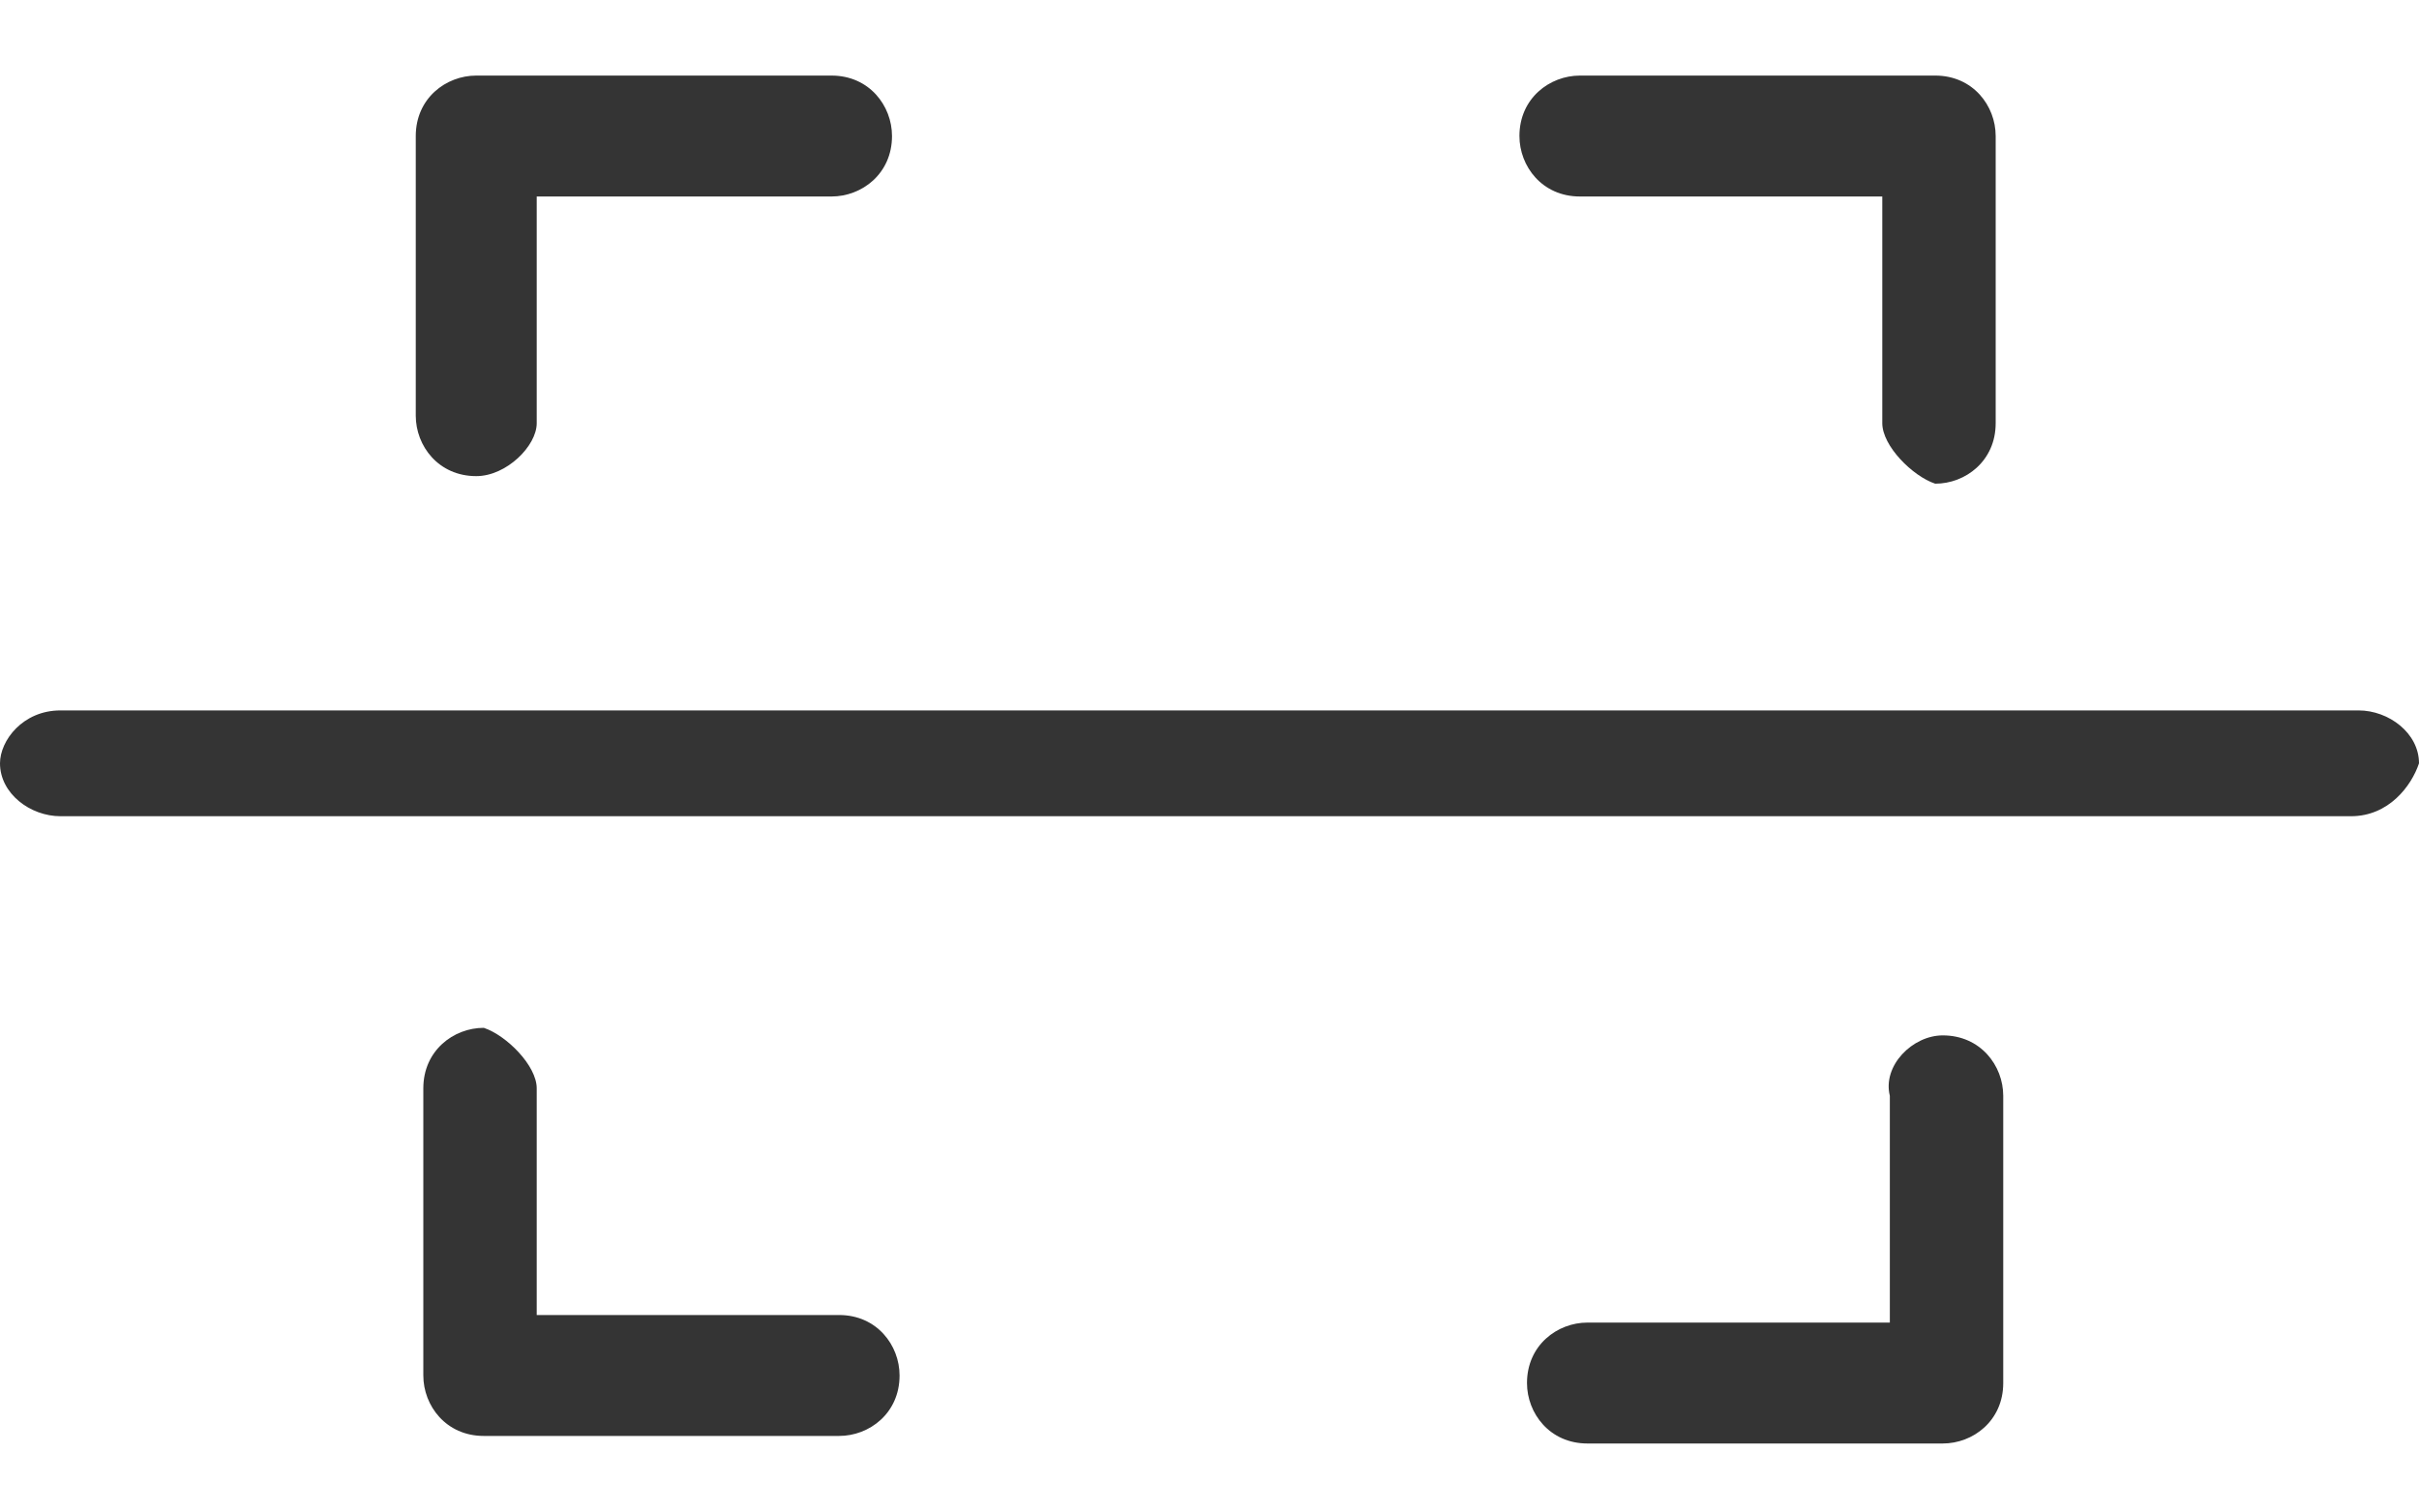
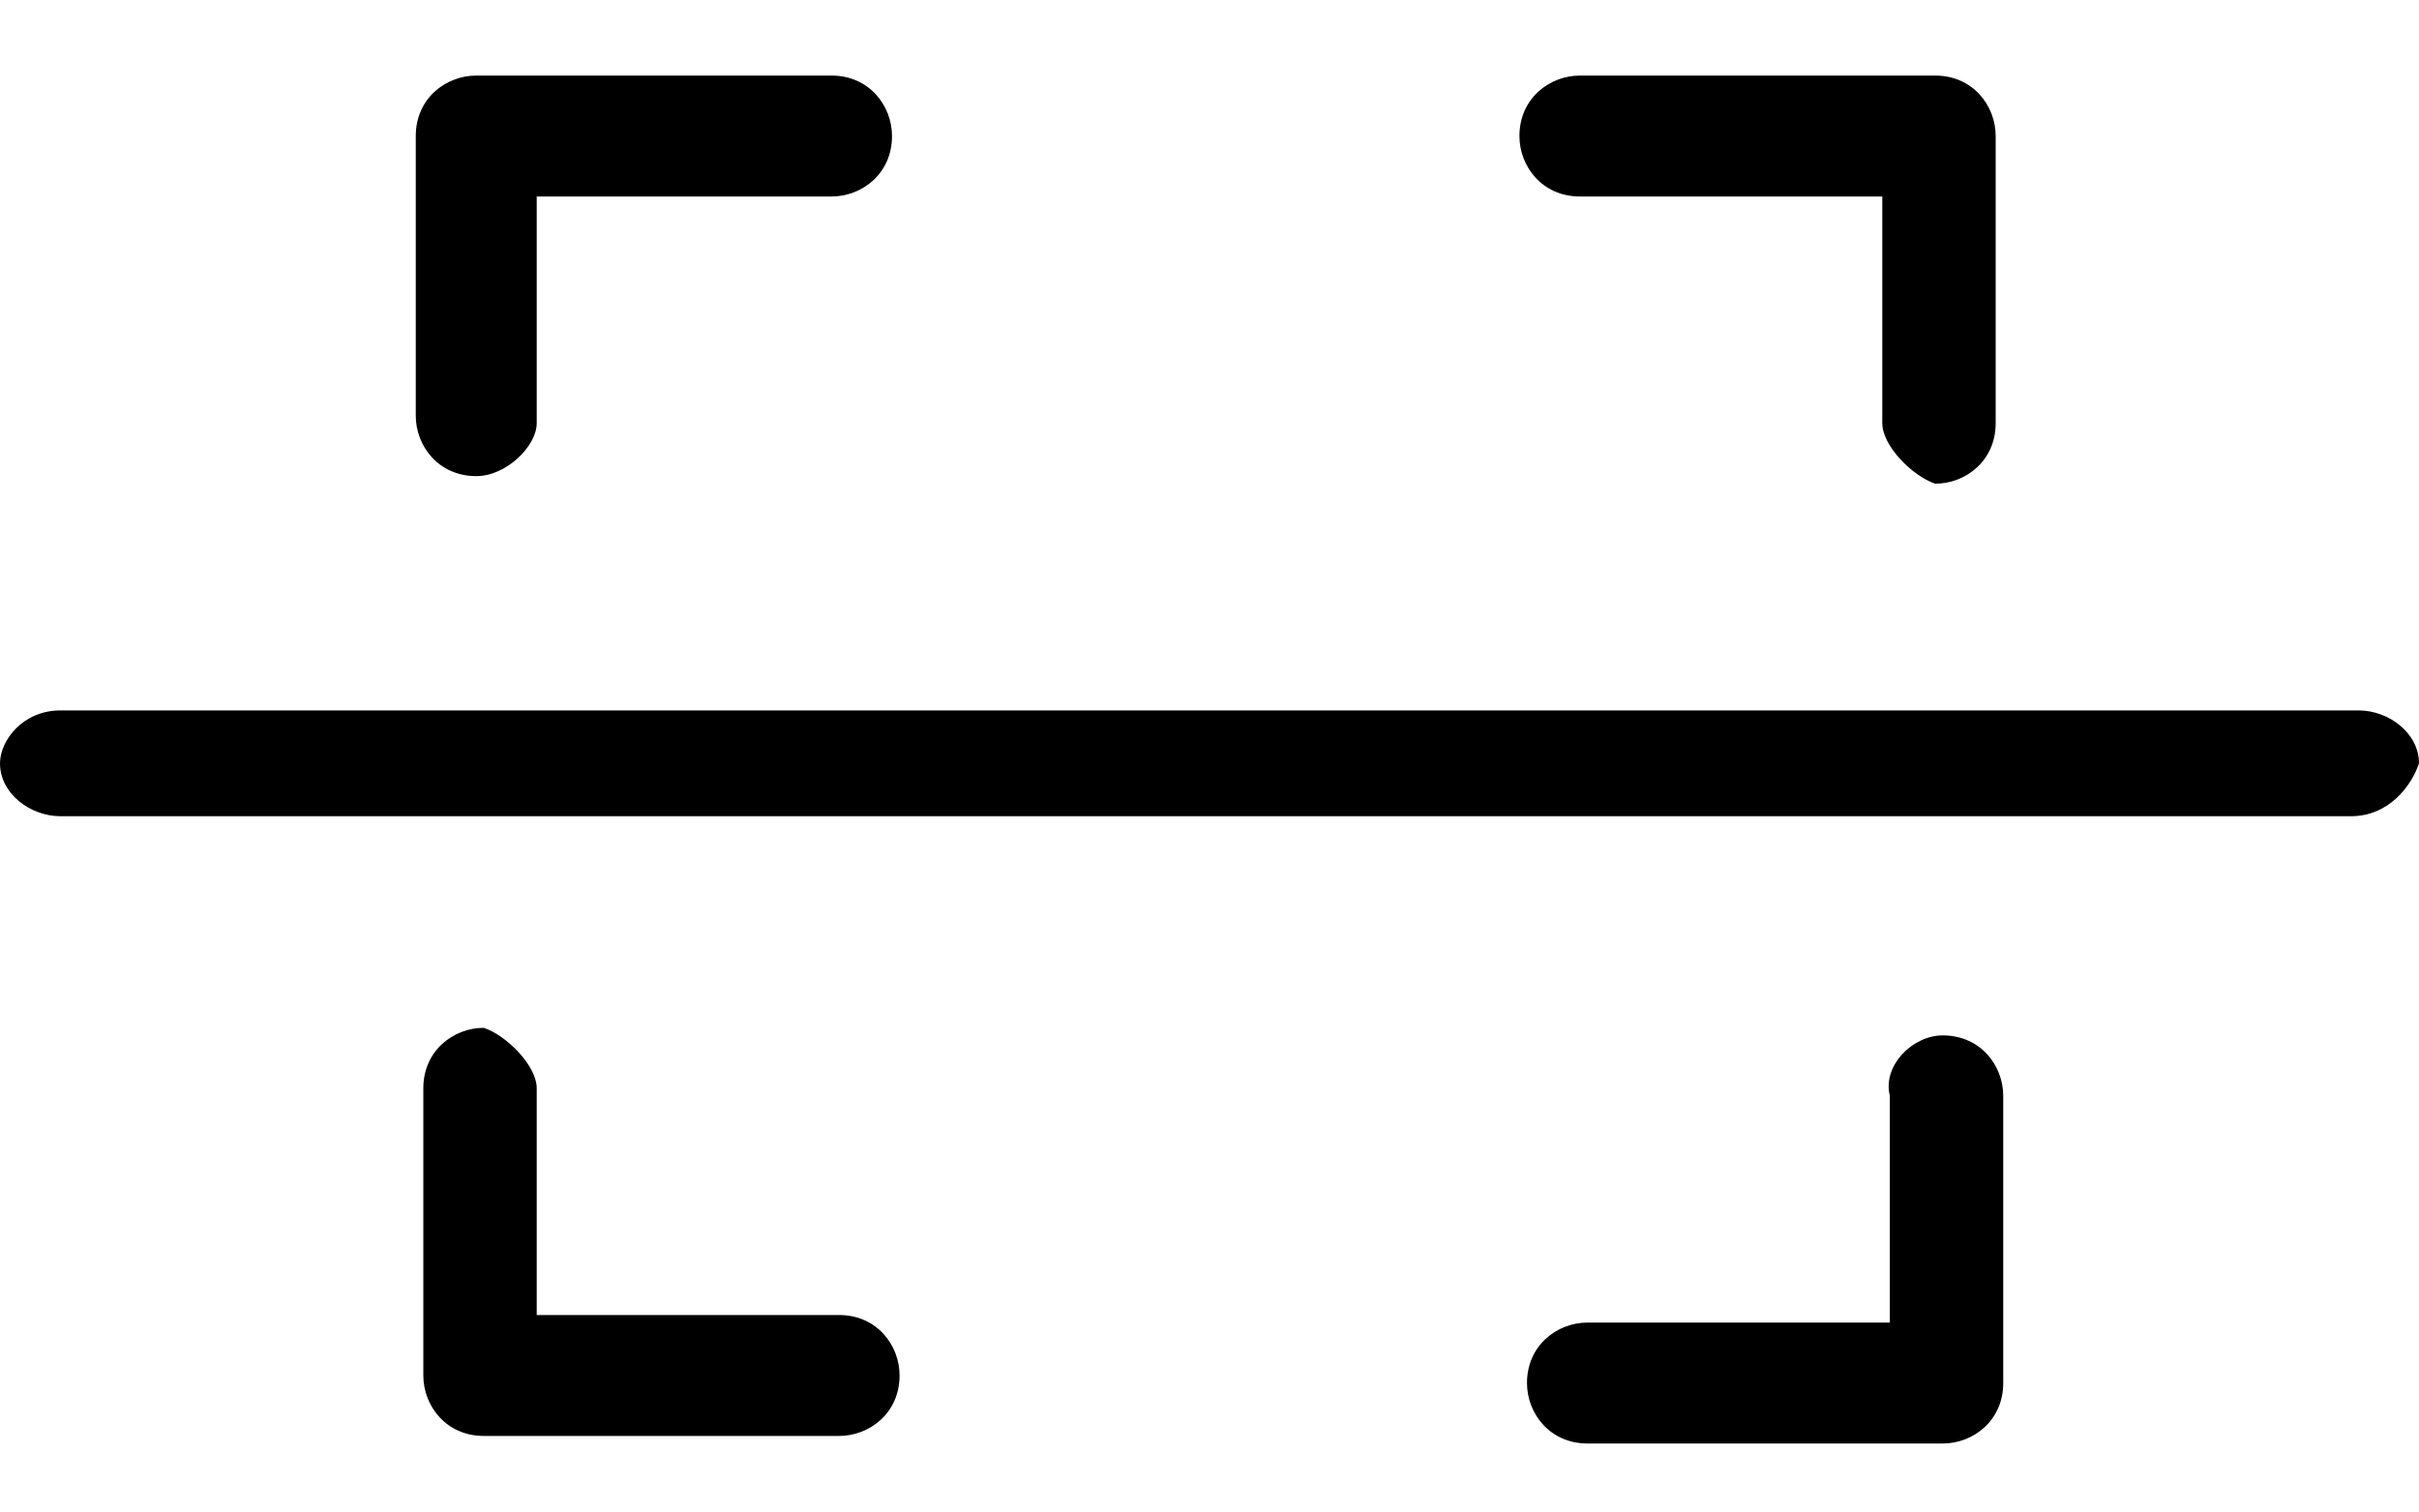
<svg xmlns="http://www.w3.org/2000/svg" version="1.1" id="Scan_Icon" x="0px" y="0px" viewBox="0 0 32 20" style="enable-background:new 0 0 32 20;" xml:space="preserve">
  <style type="text/css">
- 	.st0{fill:#343434;}
+ 	.st0{fill:#000000;}
</style>
  <path class="st0" d="M6.3,6.3c-0.5,0-0.8-0.4-0.8-0.8V1.8C5.5,1.3,5.9,1,6.3,1H11c0.5,0,0.8,0.4,0.8,0.8c0,0.5-0.4,0.8-0.8,0.8H7.1  v3C7.1,5.9,6.7,6.3,6.3,6.3z" />
  <path class="st0" d="M25.7,13.7c0.5,0,0.8,0.4,0.8,0.8v3.8c0,0.5-0.4,0.8-0.8,0.8H21c-0.5,0-0.8-0.4-0.8-0.8c0-0.5,0.4-0.8,0.8-0.8  h4v-3C24.9,14.1,25.3,13.7,25.7,13.7z" />
  <path class="st0" d="M7.1,14.4v3h4c0.5,0,0.8,0.4,0.8,0.8c0,0.5-0.4,0.8-0.8,0.8H6.4c-0.5,0-0.8-0.4-0.8-0.8v-3.8  c0-0.5,0.4-0.8,0.8-0.8C6.7,13.7,7.1,14.1,7.1,14.4z" />
  <path class="st0" d="M24.9,5.6v-3h-4c-0.5,0-0.8-0.4-0.8-0.8c0-0.5,0.4-0.8,0.8-0.8h4.7c0.5,0,0.8,0.4,0.8,0.8v3.8  c0,0.5-0.4,0.8-0.8,0.8C25.3,6.3,24.9,5.9,24.9,5.6z" />
  <path class="st0" d="M31.1,10.8H0.8c-0.4,0-0.8-0.3-0.8-0.7c0-0.3,0.3-0.7,0.8-0.7h30.4c0.4,0,0.8,0.3,0.8,0.7  C31.9,10.4,31.6,10.8,31.1,10.8z" />
</svg>
